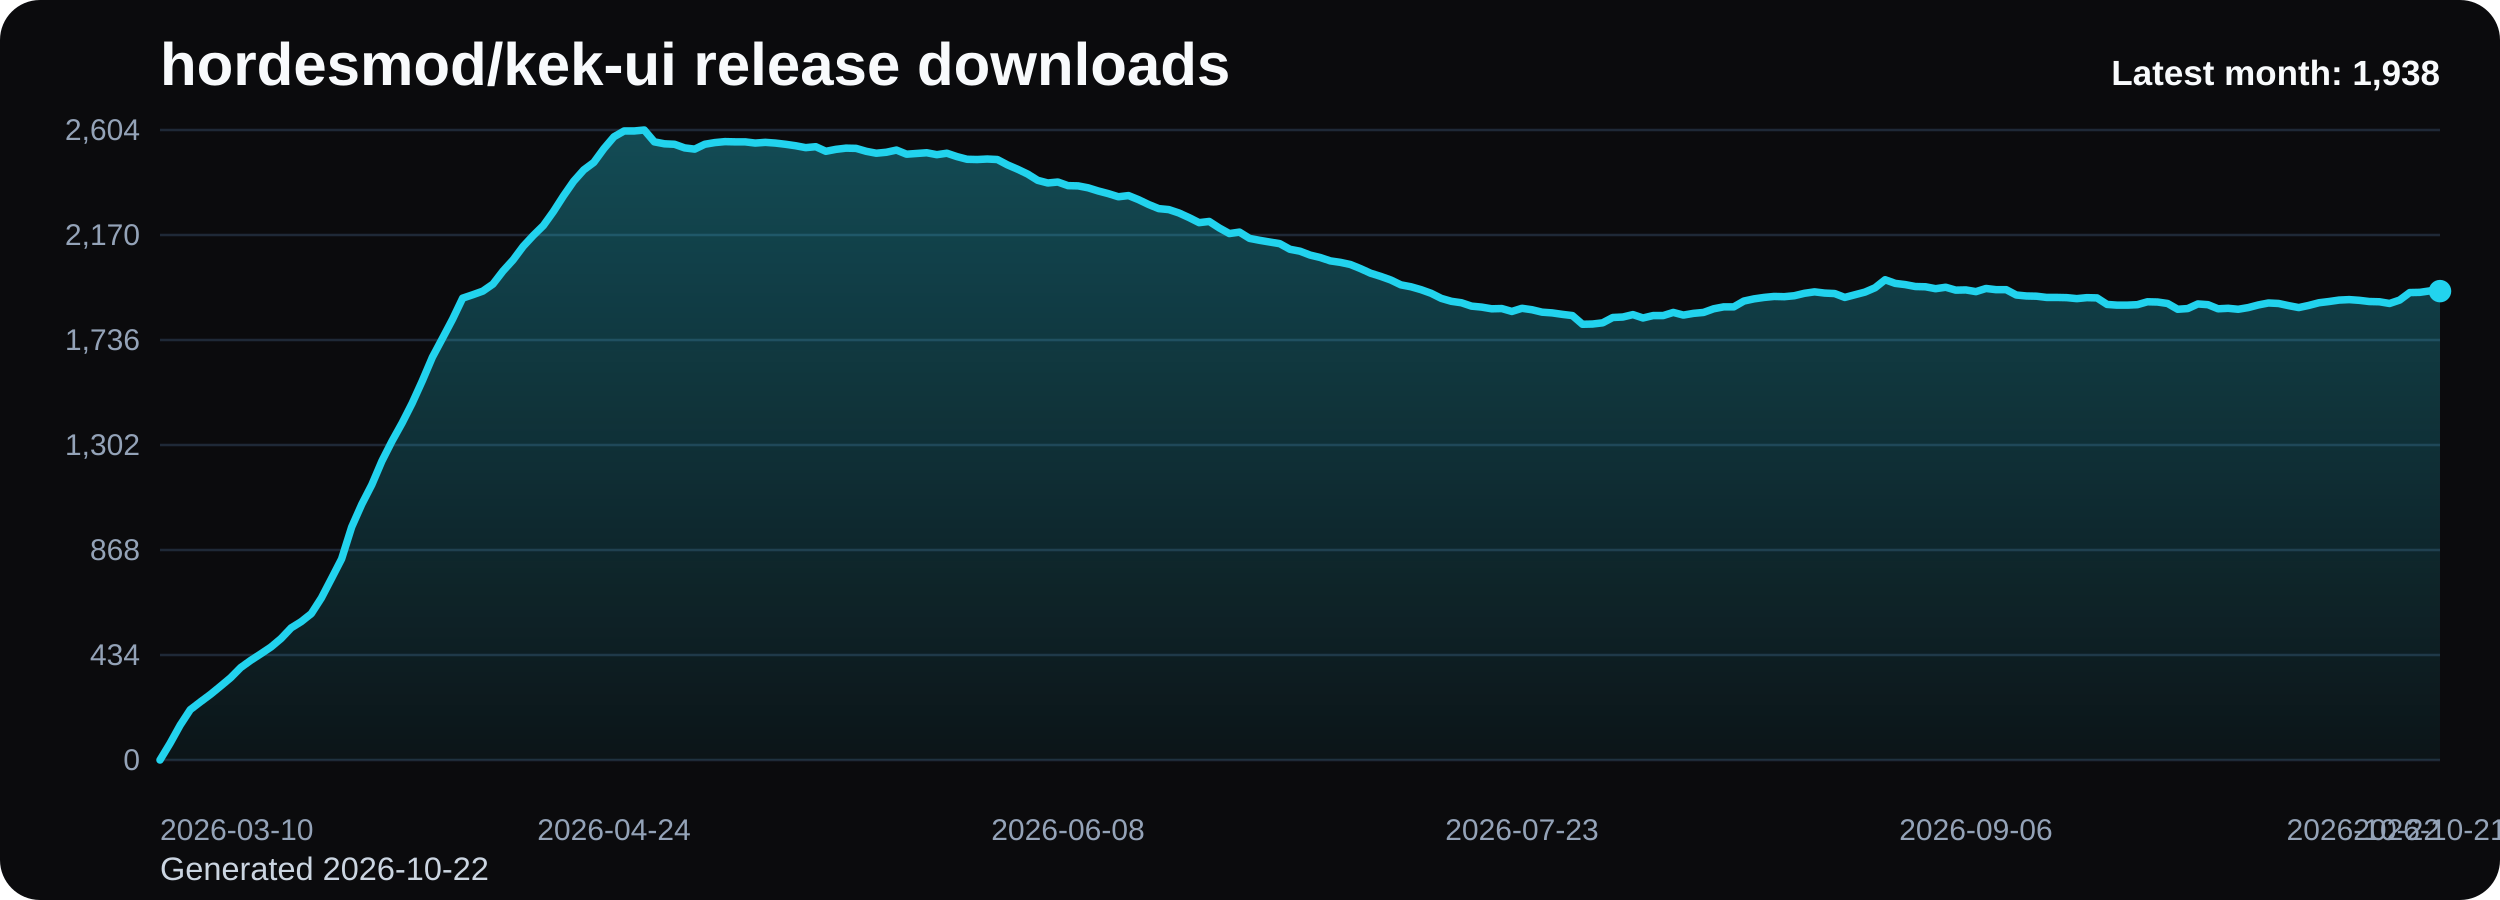
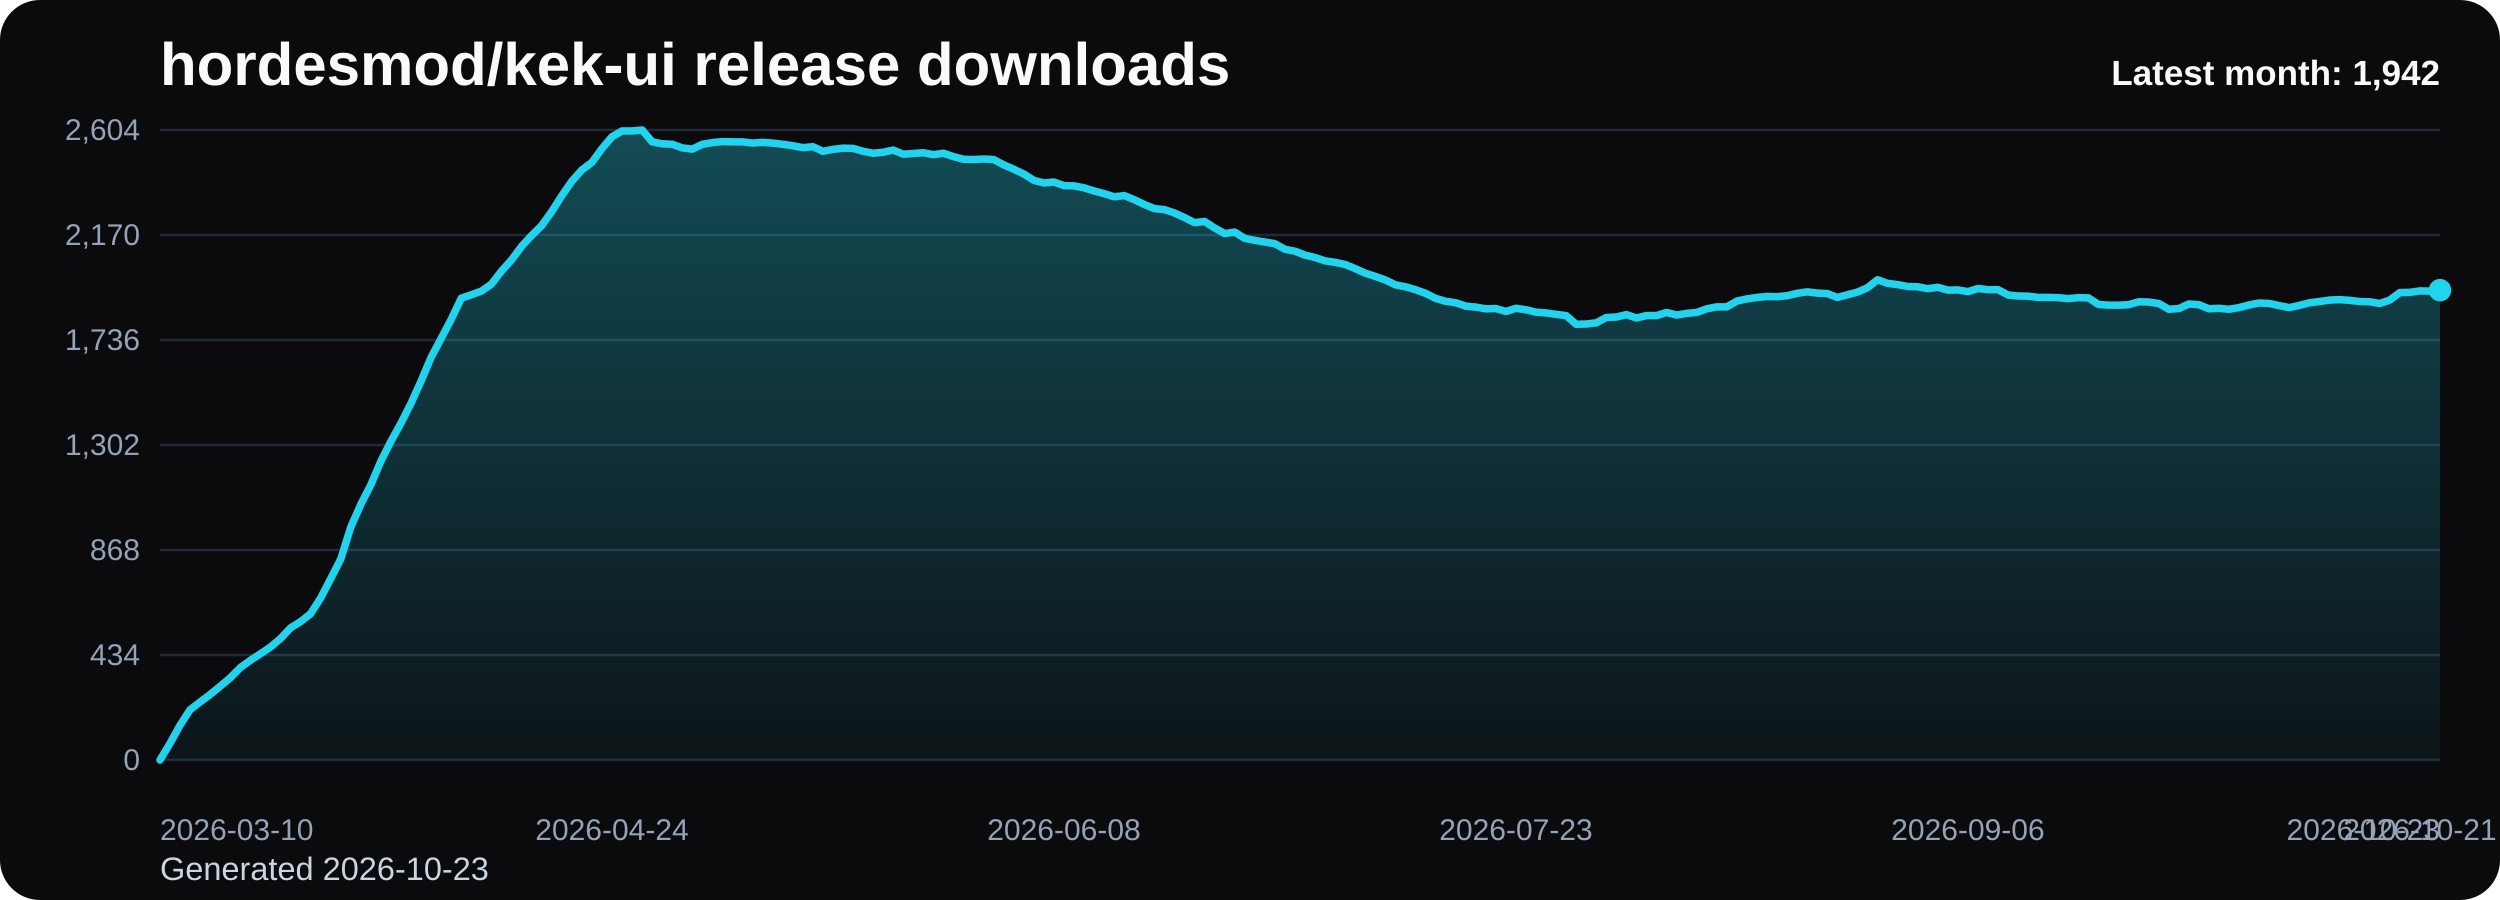
<svg xmlns="http://www.w3.org/2000/svg" viewBox="0 0 1000 360" role="img" aria-label="hordesmod/kek-ui release downloads chart">
  <defs>
    <linearGradient id="fill-monthly-black" x1="0" y1="0" x2="0" y2="1">
      <stop offset="0%" stop-color="#22d3ee" stop-opacity="0.32" />
      <stop offset="100%" stop-color="#22d3ee" stop-opacity="0.05" />
    </linearGradient>
    <style>
      .bg { fill: #0b0b0d; }
      .title { font: 700 24px Arial, sans-serif; fill: #f8fafc; }
      .sub { font: 400 13px Arial, sans-serif; fill: #cbd5e1; }
      .grid { stroke: #1f2937; stroke-width: 1; }
      .axis { font: 400 12px Arial, sans-serif; fill: #94a3b8; }
      .line { fill: none; stroke: #22d3ee; stroke-width: 3; stroke-linecap: round; stroke-linejoin: round; }
      .dot { fill: #22d3ee; }
      .value { font: 600 11px Arial, sans-serif; fill: #cbd5e1; }
      .latest { font: 700 14px Arial, sans-serif; fill: #f8fafc; }
    </style>
  </defs>
  <rect class="bg" x="0" y="0" width="1000" height="360" rx="16" />
  <text class="title" x="64" y="34">hordesmod/kek-ui release downloads</text>
-   <text class="sub" x="64" y="352">Generated 2026-10-22</text>
+   <text class="sub" x="64" y="352">Generated 2026-10-23</text>
  <line x1="64" y1="52.00" x2="976" y2="52.00" class="grid" />
  <text x="56" y="56.00" text-anchor="end" class="axis">2,604</text>
  <line x1="64" y1="94.00" x2="976" y2="94.00" class="grid" />
  <text x="56" y="98.00" text-anchor="end" class="axis">2,170</text>
  <line x1="64" y1="136.00" x2="976" y2="136.00" class="grid" />
  <text x="56" y="140.00" text-anchor="end" class="axis">1,736</text>
  <line x1="64" y1="178.00" x2="976" y2="178.00" class="grid" />
  <text x="56" y="182.00" text-anchor="end" class="axis">1,302</text>
  <line x1="64" y1="220.00" x2="976" y2="220.00" class="grid" />
  <text x="56" y="224.00" text-anchor="end" class="axis">868</text>
  <line x1="64" y1="262.00" x2="976" y2="262.00" class="grid" />
  <text x="56" y="266.00" text-anchor="end" class="axis">434</text>
  <line x1="64" y1="304.00" x2="976" y2="304.00" class="grid" />
  <text x="56" y="308.00" text-anchor="end" class="axis">0</text>
-   <path d="M 64.00 304 L 64.00 304.00 L 68.04 297.32 L 72.07 290.06 L 76.11 283.87 L 80.14 280.77 L 84.18 277.77 L 88.21 274.48 L 92.25 271.10 L 96.28 267.03 L 100.32 264.13 L 104.35 261.52 L 108.39 258.81 L 112.42 255.42 L 116.46 251.16 L 120.50 248.65 L 124.53 245.45 L 128.57 239.16 L 132.60 231.42 L 136.64 223.58 L 140.67 210.81 L 144.71 201.71 L 148.74 193.87 L 152.78 184.39 L 156.81 176.45 L 160.85 169.19 L 164.88 161.26 L 168.92 152.35 L 172.96 142.87 L 176.99 135.32 L 181.03 127.68 L 185.06 119.26 L 189.10 117.90 L 193.13 116.45 L 197.17 113.65 L 201.20 108.42 L 205.24 103.97 L 209.27 98.55 L 213.31 94.19 L 217.35 90.23 L 221.38 84.61 L 225.42 78.32 L 229.45 72.52 L 233.49 67.97 L 237.52 64.97 L 241.56 59.45 L 245.59 54.71 L 249.63 52.39 L 253.66 52.39 L 257.70 52.00 L 261.73 56.74 L 265.77 57.52 L 269.81 57.71 L 273.84 59.16 L 277.88 59.65 L 281.91 57.71 L 285.95 57.03 L 289.98 56.65 L 294.02 56.74 L 298.05 56.74 L 302.09 57.23 L 306.12 56.94 L 310.16 57.23 L 314.19 57.71 L 318.23 58.29 L 322.27 59.06 L 326.30 58.68 L 330.34 60.52 L 334.37 59.74 L 338.41 59.26 L 342.44 59.35 L 346.48 60.52 L 350.51 61.29 L 354.55 60.90 L 358.58 60.03 L 362.62 61.68 L 366.65 61.39 L 370.69 61.10 L 374.73 61.87 L 378.76 61.29 L 382.80 62.65 L 386.83 63.71 L 390.87 63.81 L 394.90 63.61 L 398.94 63.81 L 402.97 65.94 L 407.01 67.68 L 411.04 69.61 L 415.08 72.13 L 419.12 73.19 L 423.15 72.81 L 427.19 74.26 L 431.22 74.35 L 435.26 75.13 L 439.29 76.39 L 443.33 77.45 L 447.36 78.71 L 451.40 78.23 L 455.43 79.87 L 459.47 81.81 L 463.50 83.45 L 467.54 83.84 L 471.58 85.19 L 475.61 87.03 L 479.65 89.06 L 483.68 88.58 L 487.72 91.19 L 491.75 93.42 L 495.79 92.84 L 499.82 95.35 L 503.86 96.13 L 507.89 96.81 L 511.93 97.48 L 515.96 99.71 L 520.00 100.48 L 524.04 102.03 L 528.07 103.00 L 532.11 104.35 L 536.14 104.94 L 540.18 105.81 L 544.21 107.45 L 548.25 109.29 L 552.28 110.55 L 556.32 112.00 L 560.35 113.94 L 564.39 114.71 L 568.42 115.87 L 572.46 117.32 L 576.50 119.35 L 580.53 120.52 L 584.57 121.10 L 588.60 122.45 L 592.64 122.84 L 596.67 123.52 L 600.71 123.42 L 604.74 124.58 L 608.78 123.32 L 612.81 123.90 L 616.85 124.87 L 620.88 125.16 L 624.92 125.74 L 628.96 126.23 L 632.99 129.71 L 637.03 129.61 L 641.06 129.13 L 645.10 127.00 L 649.13 126.81 L 653.17 125.84 L 657.20 127.19 L 661.24 126.23 L 665.27 126.23 L 669.31 124.97 L 673.35 126.03 L 677.38 125.35 L 681.42 124.97 L 685.45 123.52 L 689.49 122.74 L 693.52 122.74 L 697.56 120.42 L 701.59 119.55 L 705.63 118.97 L 709.66 118.58 L 713.70 118.68 L 717.73 118.29 L 721.77 117.32 L 725.81 116.74 L 729.84 117.23 L 733.88 117.42 L 737.91 118.97 L 741.95 117.90 L 745.98 116.84 L 750.02 115.10 L 754.05 111.90 L 758.09 113.35 L 762.12 113.84 L 766.16 114.61 L 770.19 114.71 L 774.23 115.48 L 778.27 114.90 L 782.30 116.06 L 786.34 115.97 L 790.37 116.65 L 794.41 115.39 L 798.44 115.87 L 802.48 115.87 L 806.51 118.00 L 810.55 118.39 L 814.58 118.48 L 818.62 118.97 L 822.65 118.97 L 826.69 119.06 L 830.73 119.45 L 834.76 119.06 L 838.80 119.16 L 842.83 121.77 L 846.87 122.06 L 850.90 122.06 L 854.94 121.87 L 858.97 120.71 L 863.01 120.81 L 867.04 121.39 L 871.08 123.71 L 875.12 123.42 L 879.15 121.58 L 883.19 121.87 L 887.22 123.52 L 891.26 123.32 L 895.29 123.71 L 899.33 123.03 L 903.36 121.97 L 907.40 121.19 L 911.43 121.39 L 915.47 122.26 L 919.50 123.03 L 923.54 122.16 L 927.58 121.10 L 931.61 120.61 L 935.65 120.03 L 939.68 119.84 L 943.72 120.13 L 947.75 120.61 L 951.79 120.71 L 955.82 121.39 L 959.86 120.03 L 963.89 117.03 L 967.93 116.94 L 971.96 116.35 L 976.00 116.45 L 976.00 304 Z" fill="url(#fill-monthly-black)" />
-   <polyline class="line" points="64.00,304.00 68.04,297.32 72.07,290.06 76.11,283.87 80.14,280.77 84.18,277.77 88.21,274.48 92.25,271.10 96.28,267.03 100.32,264.13 104.35,261.52 108.39,258.81 112.42,255.42 116.46,251.16 120.50,248.65 124.53,245.45 128.57,239.16 132.60,231.42 136.64,223.58 140.67,210.81 144.71,201.71 148.74,193.87 152.78,184.39 156.81,176.45 160.85,169.19 164.88,161.26 168.92,152.35 172.96,142.87 176.99,135.32 181.03,127.68 185.06,119.26 189.10,117.90 193.13,116.45 197.17,113.65 201.20,108.42 205.24,103.97 209.27,98.55 213.31,94.19 217.35,90.23 221.38,84.61 225.42,78.32 229.45,72.52 233.49,67.97 237.52,64.97 241.56,59.45 245.59,54.71 249.63,52.39 253.66,52.39 257.70,52.00 261.73,56.74 265.77,57.52 269.81,57.71 273.84,59.16 277.88,59.65 281.91,57.71 285.95,57.03 289.98,56.65 294.02,56.74 298.05,56.74 302.09,57.23 306.12,56.94 310.16,57.23 314.19,57.71 318.23,58.29 322.27,59.06 326.30,58.68 330.34,60.52 334.37,59.74 338.41,59.26 342.44,59.35 346.48,60.52 350.51,61.29 354.55,60.90 358.58,60.03 362.62,61.68 366.65,61.39 370.69,61.10 374.73,61.87 378.76,61.29 382.80,62.65 386.83,63.71 390.87,63.81 394.90,63.61 398.94,63.81 402.97,65.94 407.01,67.68 411.04,69.61 415.08,72.13 419.12,73.19 423.15,72.81 427.19,74.26 431.22,74.35 435.26,75.13 439.29,76.39 443.33,77.45 447.36,78.71 451.40,78.23 455.43,79.87 459.47,81.81 463.50,83.45 467.54,83.84 471.58,85.19 475.61,87.03 479.65,89.06 483.68,88.58 487.72,91.19 491.75,93.42 495.79,92.84 499.82,95.35 503.86,96.13 507.89,96.81 511.93,97.48 515.96,99.71 520.00,100.48 524.04,102.03 528.07,103.00 532.11,104.35 536.14,104.94 540.18,105.81 544.21,107.45 548.25,109.29 552.28,110.55 556.32,112.00 560.35,113.94 564.39,114.71 568.42,115.87 572.46,117.32 576.50,119.35 580.53,120.52 584.57,121.10 588.60,122.45 592.64,122.84 596.67,123.52 600.71,123.42 604.74,124.58 608.78,123.32 612.81,123.90 616.85,124.87 620.88,125.16 624.92,125.74 628.96,126.23 632.99,129.71 637.03,129.61 641.06,129.13 645.10,127.00 649.13,126.81 653.17,125.84 657.20,127.19 661.24,126.23 665.27,126.23 669.31,124.97 673.35,126.03 677.38,125.35 681.42,124.97 685.45,123.52 689.49,122.74 693.52,122.74 697.56,120.42 701.59,119.55 705.63,118.97 709.66,118.58 713.70,118.68 717.73,118.29 721.77,117.32 725.81,116.74 729.84,117.23 733.88,117.42 737.91,118.97 741.95,117.90 745.98,116.84 750.02,115.10 754.05,111.90 758.09,113.35 762.12,113.84 766.16,114.61 770.19,114.71 774.23,115.48 778.27,114.90 782.30,116.06 786.34,115.97 790.37,116.65 794.41,115.39 798.44,115.87 802.48,115.87 806.51,118.00 810.55,118.39 814.58,118.48 818.62,118.97 822.65,118.97 826.69,119.06 830.73,119.45 834.76,119.06 838.80,119.16 842.83,121.77 846.87,122.06 850.90,122.06 854.94,121.87 858.97,120.71 863.01,120.81 867.04,121.39 871.08,123.71 875.12,123.42 879.15,121.58 883.19,121.87 887.22,123.52 891.26,123.32 895.29,123.71 899.33,123.03 903.36,121.97 907.40,121.19 911.43,121.39 915.47,122.26 919.50,123.03 923.54,122.16 927.58,121.10 931.61,120.61 935.65,120.03 939.68,119.84 943.72,120.13 947.75,120.61 951.79,120.71 955.82,121.39 959.86,120.03 963.89,117.03 967.93,116.94 971.96,116.35 976.00,116.45" />
-   <circle class="dot" cx="976.00" cy="116.45" r="4.5" />
+   <path d="M 64.00 304 L 64.00 304.00 L 68.02 297.32 L 72.04 290.06 L 76.05 283.87 L 80.07 280.77 L 84.09 277.77 L 88.11 274.48 L 92.12 271.10 L 96.14 267.03 L 100.16 264.13 L 104.18 261.52 L 108.19 258.81 L 112.21 255.42 L 116.23 251.16 L 120.25 248.65 L 124.26 245.45 L 128.28 239.16 L 132.30 231.42 L 136.32 223.58 L 140.33 210.81 L 144.35 201.71 L 148.37 193.87 L 152.39 184.39 L 156.41 176.45 L 160.42 169.19 L 164.44 161.26 L 168.46 152.35 L 172.48 142.87 L 176.49 135.32 L 180.51 127.68 L 184.53 119.26 L 188.55 117.90 L 192.56 116.45 L 196.58 113.65 L 200.60 108.42 L 204.62 103.97 L 208.63 98.55 L 212.65 94.19 L 216.67 90.23 L 220.69 84.61 L 224.70 78.32 L 228.72 72.52 L 232.74 67.97 L 236.76 64.97 L 240.78 59.45 L 244.79 54.71 L 248.81 52.39 L 252.83 52.39 L 256.85 52.00 L 260.86 56.74 L 264.88 57.52 L 268.90 57.71 L 272.92 59.16 L 276.93 59.65 L 280.95 57.71 L 284.97 57.03 L 288.99 56.65 L 293.00 56.74 L 297.02 56.74 L 301.04 57.23 L 305.06 56.94 L 309.07 57.23 L 313.09 57.71 L 317.11 58.29 L 321.13 59.06 L 325.15 58.68 L 329.16 60.52 L 333.18 59.74 L 337.20 59.26 L 341.22 59.35 L 345.23 60.52 L 349.25 61.29 L 353.27 60.90 L 357.29 60.03 L 361.30 61.68 L 365.32 61.39 L 369.34 61.10 L 373.36 61.87 L 377.37 61.29 L 381.39 62.65 L 385.41 63.71 L 389.43 63.81 L 393.44 63.61 L 397.46 63.81 L 401.48 65.94 L 405.50 67.68 L 409.52 69.61 L 413.53 72.13 L 417.55 73.19 L 421.57 72.81 L 425.59 74.26 L 429.60 74.35 L 433.62 75.13 L 437.64 76.39 L 441.66 77.45 L 445.67 78.71 L 449.69 78.23 L 453.71 79.87 L 457.73 81.81 L 461.74 83.45 L 465.76 83.84 L 469.78 85.19 L 473.80 87.03 L 477.81 89.06 L 481.83 88.58 L 485.85 91.19 L 489.87 93.42 L 493.89 92.84 L 497.90 95.35 L 501.92 96.13 L 505.94 96.81 L 509.96 97.48 L 513.97 99.71 L 517.99 100.48 L 522.01 102.03 L 526.03 103.00 L 530.04 104.35 L 534.06 104.94 L 538.08 105.81 L 542.10 107.45 L 546.11 109.29 L 550.13 110.55 L 554.15 112.00 L 558.17 113.94 L 562.19 114.71 L 566.20 115.87 L 570.22 117.32 L 574.24 119.35 L 578.26 120.52 L 582.27 121.10 L 586.29 122.45 L 590.31 122.84 L 594.33 123.52 L 598.34 123.42 L 602.36 124.58 L 606.38 123.32 L 610.40 123.90 L 614.41 124.87 L 618.43 125.16 L 622.45 125.74 L 626.47 126.23 L 630.48 129.71 L 634.50 129.61 L 638.52 129.13 L 642.54 127.00 L 646.56 126.81 L 650.57 125.84 L 654.59 127.19 L 658.61 126.23 L 662.63 126.23 L 666.64 124.97 L 670.66 126.03 L 674.68 125.35 L 678.70 124.97 L 682.71 123.52 L 686.73 122.74 L 690.75 122.74 L 694.77 120.42 L 698.78 119.55 L 702.80 118.97 L 706.82 118.58 L 710.84 118.68 L 714.85 118.29 L 718.87 117.32 L 722.89 116.74 L 726.91 117.23 L 730.93 117.42 L 734.94 118.97 L 738.96 117.90 L 742.98 116.84 L 747.00 115.10 L 751.01 111.90 L 755.03 113.35 L 759.05 113.84 L 763.07 114.61 L 767.08 114.71 L 771.10 115.48 L 775.12 114.90 L 779.14 116.06 L 783.15 115.97 L 787.17 116.65 L 791.19 115.39 L 795.21 115.87 L 799.22 115.87 L 803.24 118.00 L 807.26 118.39 L 811.28 118.48 L 815.30 118.97 L 819.31 118.97 L 823.33 119.06 L 827.35 119.45 L 831.37 119.06 L 835.38 119.16 L 839.40 121.77 L 843.42 122.06 L 847.44 122.06 L 851.45 121.87 L 855.47 120.71 L 859.49 120.81 L 863.51 121.39 L 867.52 123.71 L 871.54 123.42 L 875.56 121.58 L 879.58 121.87 L 883.59 123.52 L 887.61 123.32 L 891.63 123.71 L 895.65 123.03 L 899.67 121.97 L 903.68 121.19 L 907.70 121.39 L 911.72 122.26 L 915.74 123.03 L 919.75 122.16 L 923.77 121.10 L 927.79 120.61 L 931.81 120.03 L 935.82 119.84 L 939.84 120.13 L 943.86 120.61 L 947.88 120.71 L 951.89 121.39 L 955.91 120.03 L 959.93 117.03 L 963.95 116.94 L 967.96 116.35 L 971.98 116.45 L 976.00 116.06 L 976.00 304 Z" fill="url(#fill-monthly-black)" />
+   <polyline class="line" points="64.00,304.00 68.02,297.32 72.04,290.06 76.05,283.87 80.07,280.77 84.09,277.77 88.11,274.48 92.12,271.10 96.14,267.03 100.16,264.13 104.18,261.52 108.19,258.81 112.21,255.42 116.23,251.16 120.25,248.65 124.26,245.45 128.28,239.16 132.30,231.42 136.32,223.58 140.33,210.81 144.35,201.71 148.37,193.87 152.39,184.39 156.41,176.45 160.42,169.19 164.44,161.26 168.46,152.35 172.48,142.87 176.49,135.32 180.51,127.68 184.53,119.26 188.55,117.90 192.56,116.45 196.58,113.65 200.60,108.42 204.62,103.97 208.63,98.55 212.65,94.19 216.67,90.23 220.69,84.61 224.70,78.32 228.72,72.52 232.74,67.97 236.76,64.97 240.78,59.45 244.79,54.71 248.81,52.39 252.83,52.39 256.85,52.00 260.86,56.74 264.88,57.52 268.90,57.71 272.92,59.16 276.93,59.65 280.95,57.71 284.97,57.03 288.99,56.65 293.00,56.74 297.02,56.74 301.04,57.23 305.06,56.94 309.07,57.23 313.09,57.71 317.11,58.29 321.13,59.06 325.15,58.68 329.16,60.52 333.18,59.74 337.20,59.26 341.22,59.35 345.23,60.52 349.25,61.29 353.27,60.90 357.29,60.03 361.30,61.68 365.32,61.39 369.34,61.10 373.36,61.87 377.37,61.29 381.39,62.65 385.41,63.71 389.43,63.81 393.44,63.61 397.46,63.81 401.48,65.94 405.50,67.68 409.52,69.61 413.53,72.13 417.55,73.19 421.57,72.81 425.59,74.26 429.60,74.35 433.62,75.13 437.64,76.39 441.66,77.45 445.67,78.71 449.69,78.23 453.71,79.87 457.73,81.81 461.74,83.45 465.76,83.84 469.78,85.19 473.80,87.03 477.81,89.06 481.83,88.58 485.85,91.19 489.87,93.42 493.89,92.84 497.90,95.35 501.92,96.13 505.94,96.81 509.96,97.48 513.97,99.71 517.99,100.48 522.01,102.03 526.03,103.00 530.04,104.35 534.06,104.94 538.08,105.81 542.10,107.45 546.11,109.29 550.13,110.55 554.15,112.00 558.17,113.94 562.19,114.71 566.20,115.87 570.22,117.32 574.24,119.35 578.26,120.52 582.27,121.10 586.29,122.45 590.31,122.84 594.33,123.52 598.34,123.42 602.36,124.58 606.38,123.32 610.40,123.90 614.41,124.87 618.43,125.16 622.45,125.74 626.47,126.23 630.48,129.71 634.50,129.61 638.52,129.13 642.54,127.00 646.56,126.81 650.57,125.84 654.59,127.19 658.61,126.23 662.63,126.23 666.64,124.97 670.66,126.03 674.68,125.35 678.70,124.97 682.71,123.52 686.73,122.74 690.75,122.74 694.77,120.42 698.78,119.55 702.80,118.97 706.82,118.58 710.84,118.68 714.85,118.29 718.87,117.32 722.89,116.74 726.91,117.23 730.93,117.42 734.94,118.97 738.96,117.90 742.98,116.84 747.00,115.10 751.01,111.90 755.03,113.35 759.05,113.84 763.07,114.61 767.08,114.71 771.10,115.48 775.12,114.90 779.14,116.06 783.15,115.97 787.17,116.65 791.19,115.39 795.21,115.87 799.22,115.87 803.24,118.00 807.26,118.39 811.28,118.48 815.30,118.97 819.31,118.97 823.33,119.06 827.35,119.45 831.37,119.06 835.38,119.16 839.40,121.77 843.42,122.06 847.44,122.06 851.45,121.87 855.47,120.71 859.49,120.81 863.51,121.39 867.52,123.71 871.54,123.42 875.56,121.58 879.58,121.87 883.59,123.52 887.61,123.32 891.63,123.71 895.65,123.03 899.67,121.97 903.68,121.19 907.70,121.39 911.72,122.26 915.74,123.03 919.75,122.16 923.77,121.10 927.79,120.61 931.81,120.03 935.82,119.84 939.84,120.13 943.86,120.61 947.88,120.71 951.89,121.39 955.91,120.03 959.93,117.03 963.95,116.94 967.96,116.35 971.98,116.45 976.00,116.06" />
+   <circle class="dot" cx="976.00" cy="116.06" r="4.5" />
  <text class="axis" x="64.00" y="336" text-anchor="start">2026-03-10</text>
-   <text class="axis" x="245.59" y="336" text-anchor="middle">2026-04-24</text>
-   <text class="axis" x="427.19" y="336" text-anchor="middle">2026-06-08</text>
-   <text class="axis" x="608.78" y="336" text-anchor="middle">2026-07-23</text>
-   <text class="axis" x="790.37" y="336" text-anchor="middle">2026-09-06</text>
-   <text class="axis" x="971.96" y="336" text-anchor="middle">2026-10-21</text>
-   <text class="axis" x="976.00" y="336" text-anchor="end">2026-10-22</text>
-   <text class="latest" x="976" y="34" text-anchor="end">Latest month: 1,938</text>
+   <text class="axis" x="244.79" y="336" text-anchor="middle">2026-04-24</text>
+   <text class="axis" x="425.59" y="336" text-anchor="middle">2026-06-08</text>
+   <text class="axis" x="606.38" y="336" text-anchor="middle">2026-07-23</text>
+   <text class="axis" x="787.17" y="336" text-anchor="middle">2026-09-06</text>
+   <text class="axis" x="967.96" y="336" text-anchor="middle">2026-10-21</text>
+   <text class="axis" x="976.00" y="336" text-anchor="end">2026-10-23</text>
+   <text class="latest" x="976" y="34" text-anchor="end">Latest month: 1,942</text>
</svg>
